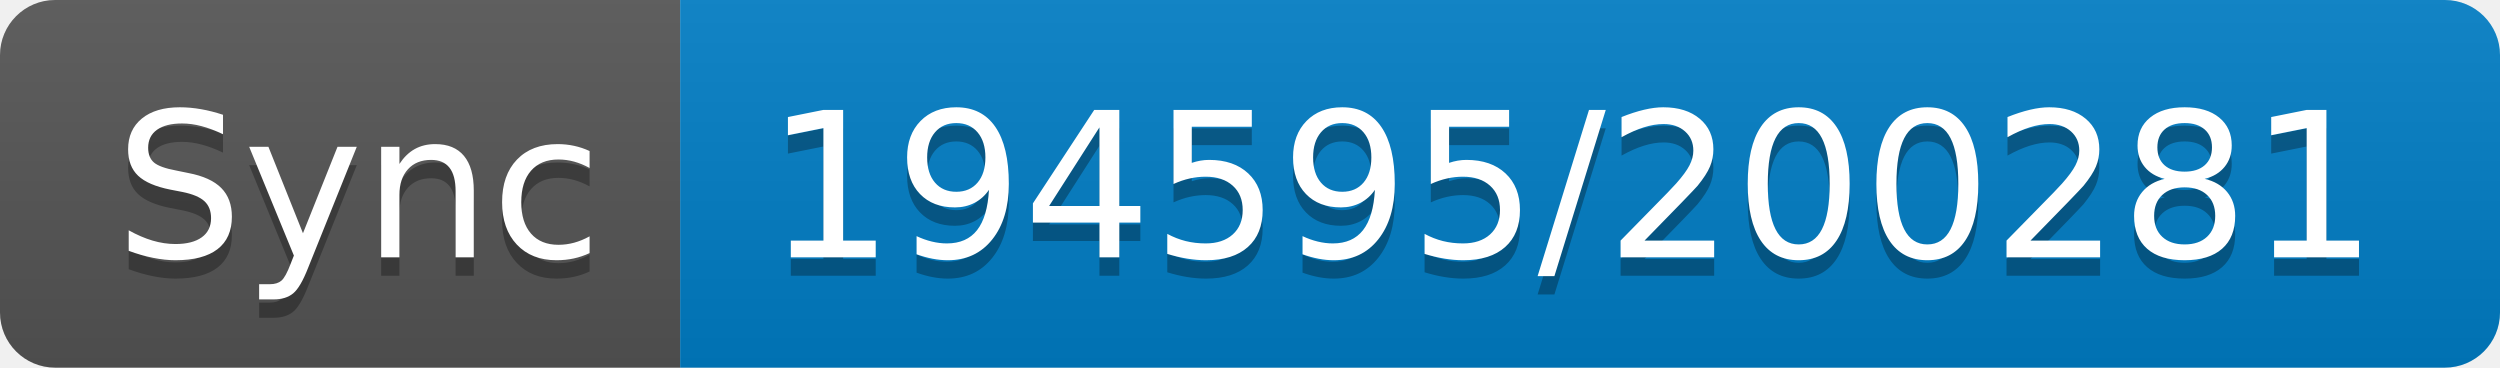
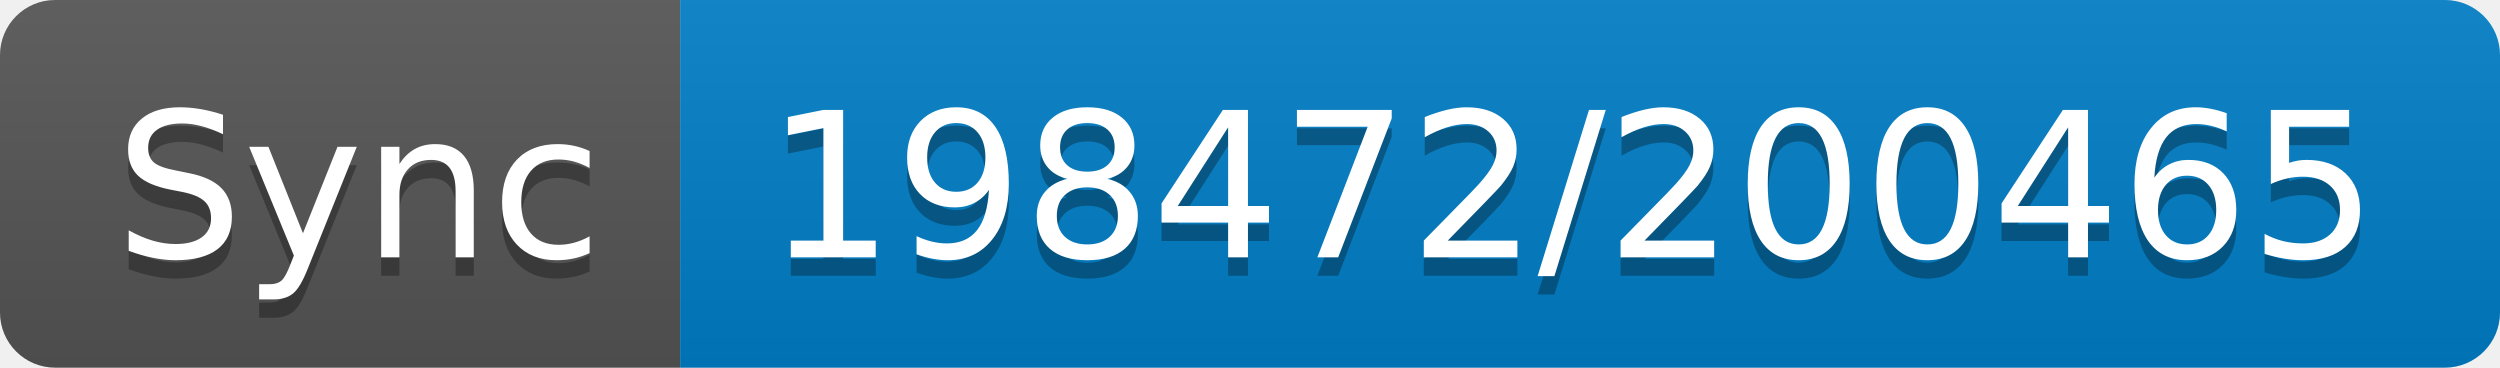
- <svg xmlns="http://www.w3.org/2000/svg" width="136" height="20" role="img" aria-label="Sync: 194595/200281">
+ <svg xmlns="http://www.w3.org/2000/svg" width="136" height="20" role="img" aria-label="Sync: 198472/200465">
  <linearGradient id="s" x2="0" y2="100%">
    <stop offset="0" stop-color="#bbb" stop-opacity=".1" />
    <stop offset="1" stop-opacity=".1" />
  </linearGradient>
  <clipPath id="r">
    <rect width="136" height="20" rx="3" fill="#fff" />
  </clipPath>
  <g clip-path="url(#r)">
    <rect width="37" height="20" fill="#555" />
    <rect x="37" width="99" height="20" fill="#007ec6" />
    <rect width="136" height="20" fill="url(#s)" />
  </g>
  <g fill="#fff" text-anchor="middle" font-family="Verdana,Geneva,DejaVu Sans,sans-serif" text-rendering="geometricPrecision" font-size="110">
    <text aria-hidden="true" x="195" y="150" fill="#010101" fill-opacity=".3" transform="scale(.1)" textLength="270">Sync</text>
    <text x="195" y="140" transform="scale(.1)" fill="#fff" textLength="270">Sync</text>
-     <text aria-hidden="true" x="855" y="150" fill="#010101" fill-opacity=".3" transform="scale(.1)" textLength="890">194595/200281</text>
-     <text x="855" y="140" transform="scale(.1)" fill="#fff" textLength="890">194595/200281</text>
+     <text aria-hidden="true" x="855" y="150" fill="#010101" fill-opacity=".3" transform="scale(.1)" textLength="890">198472/200465</text>
+     <text x="855" y="140" transform="scale(.1)" fill="#fff" textLength="890">198472/200465</text>
  </g>
</svg>
